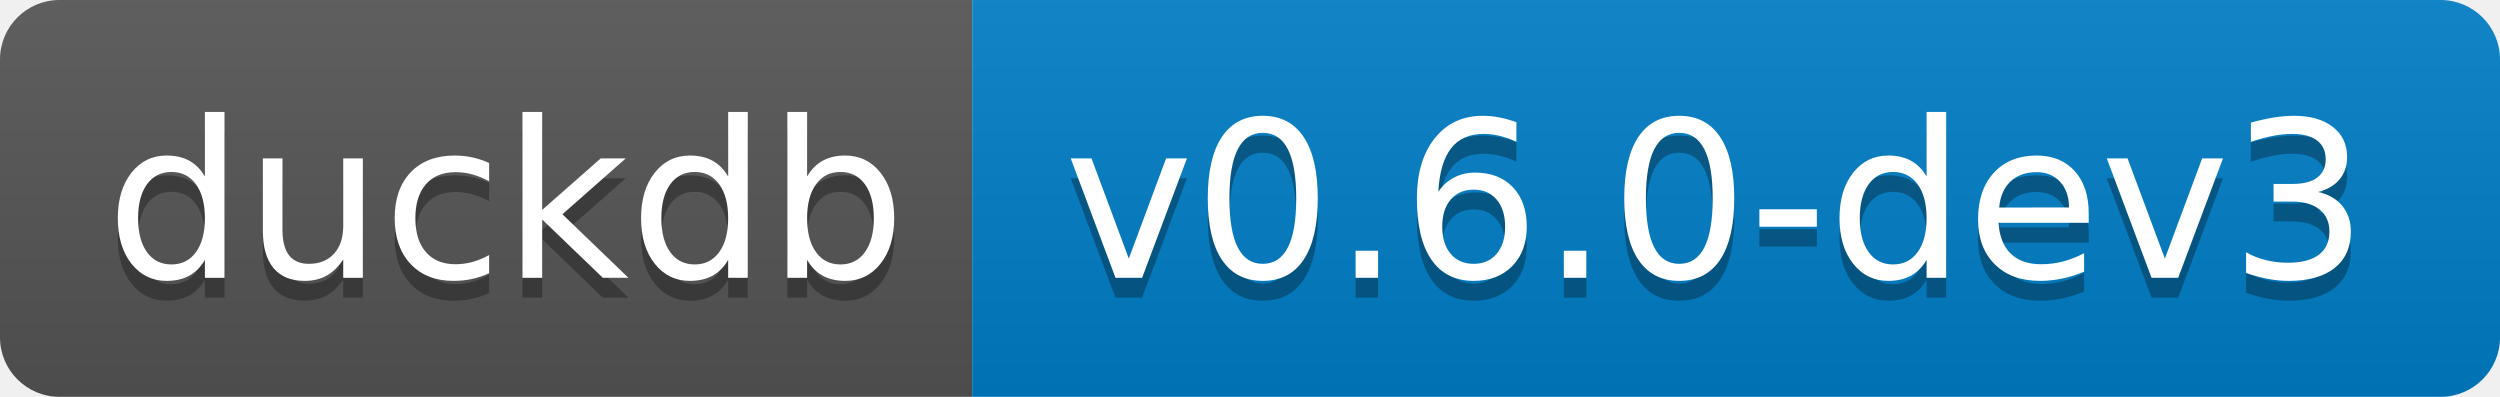
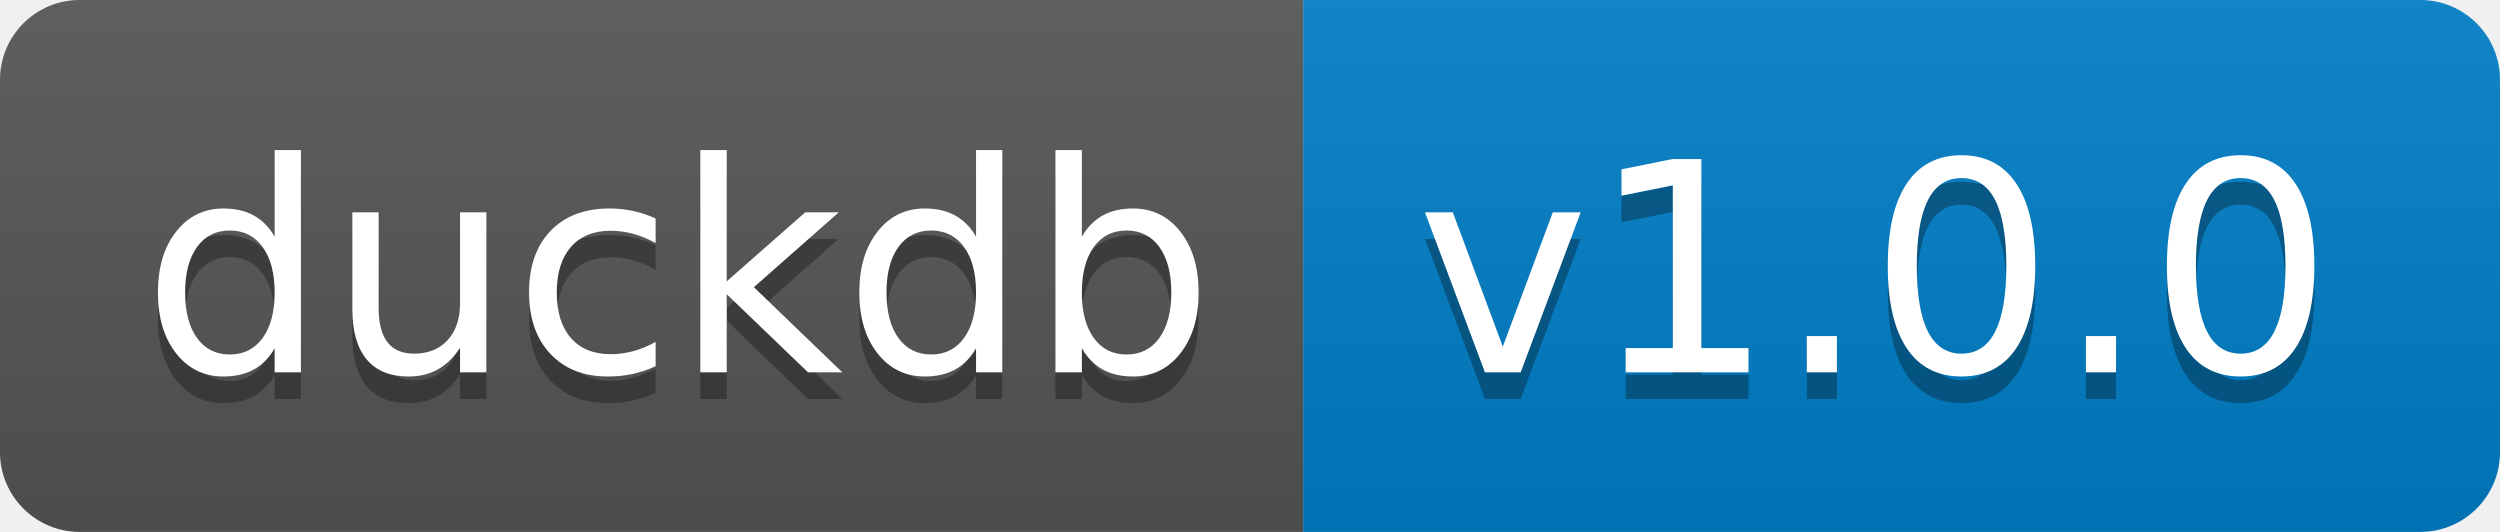
- <svg xmlns="http://www.w3.org/2000/svg" width="126" height="20" role="img" aria-label="duckdb: v0.6.0-dev3">
+ <svg xmlns="http://www.w3.org/2000/svg" width="94" height="20" role="img" aria-label="duckdb: v1.0.0">
  <linearGradient id="s" x2="0" y2="100%">
    <stop offset="0" stop-color="#bbb" stop-opacity=".1" />
    <stop offset="1" stop-opacity=".1" />
  </linearGradient>
  <clipPath id="r">
-     <rect width="126" height="20" rx="3" fill="#fff" />
+     <rect width="94" height="20" rx="3" fill="#fff" />
  </clipPath>
  <g clip-path="url(#r)">
    <rect width="49" height="20" fill="#555" />
-     <rect x="49" width="77" height="20" fill="#007ec6" />
-     <rect width="126" height="20" fill="url(#s)" />
+     <rect x="49" width="45" height="20" fill="#007ec6" />
+     <rect width="94" height="20" fill="url(#s)" />
  </g>
  <g fill="#fff" text-anchor="middle" font-family="Verdana,Geneva,DejaVu Sans,sans-serif" text-rendering="geometricPrecision" font-size="110">
    <text aria-hidden="true" x="255" y="150" fill="#010101" fill-opacity=".3" transform="scale(.1)" textLength="390">duckdb</text>
    <text x="255" y="140" transform="scale(.1)" fill="#fff" textLength="390">duckdb</text>
-     <text aria-hidden="true" x="865" y="150" fill="#010101" fill-opacity=".3" transform="scale(.1)" textLength="670">v0.6.0-dev3</text>
-     <text x="865" y="140" transform="scale(.1)" fill="#fff" textLength="670">v0.6.0-dev3</text>
+     <text aria-hidden="true" x="705" y="150" fill="#010101" fill-opacity=".3" transform="scale(.1)" textLength="350">v1.0.0</text>
+     <text x="705" y="140" transform="scale(.1)" fill="#fff" textLength="350">v1.0.0</text>
  </g>
</svg>
